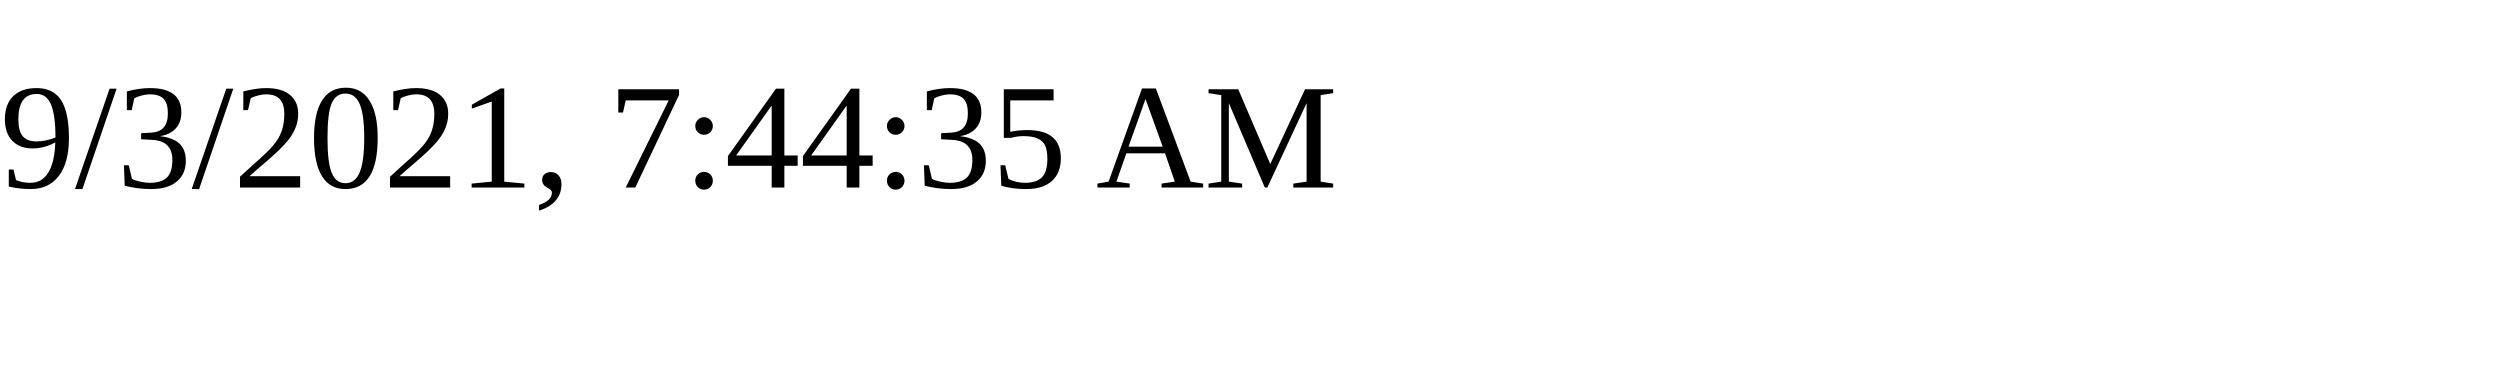
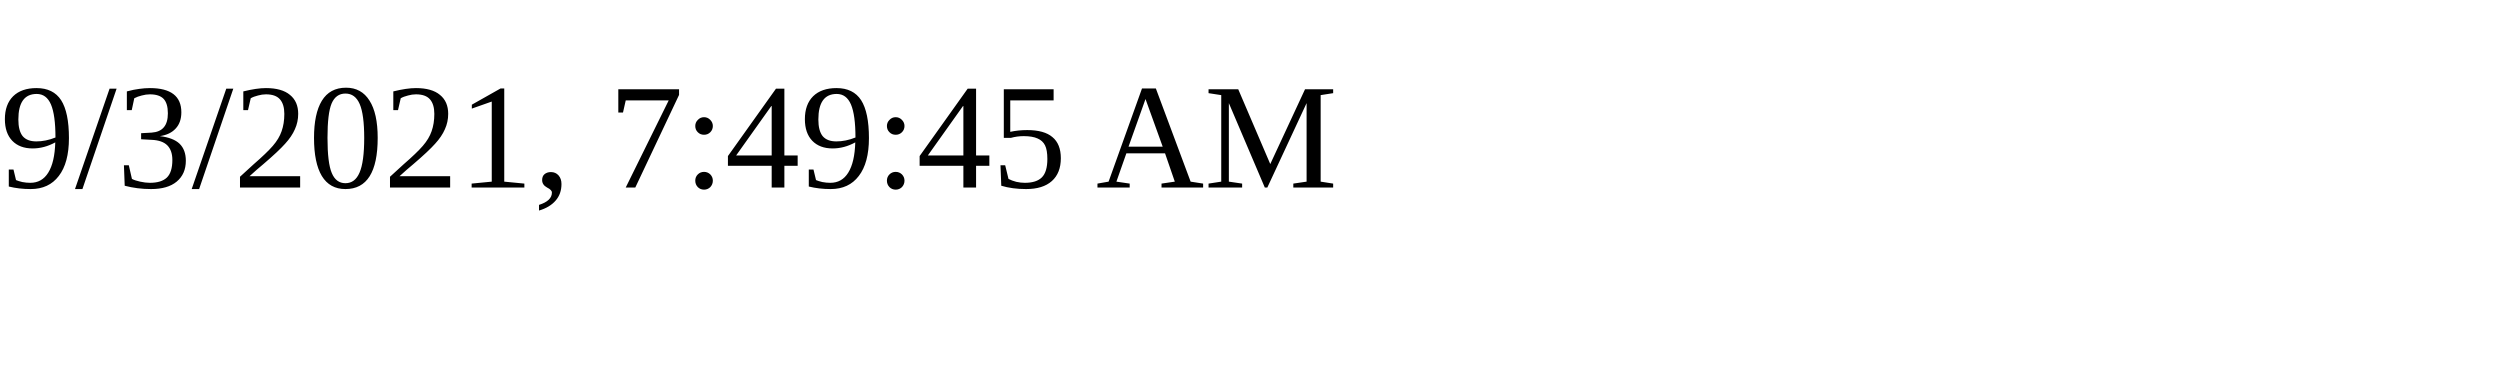
<svg xmlns="http://www.w3.org/2000/svg" height="30" width="200">
-   <text x="0" y="15">9/3/2021, 7:44:35 AM</text>
+   <text x="0" y="15">9/3/2021, 7:49:45 AM</text>
</svg>
